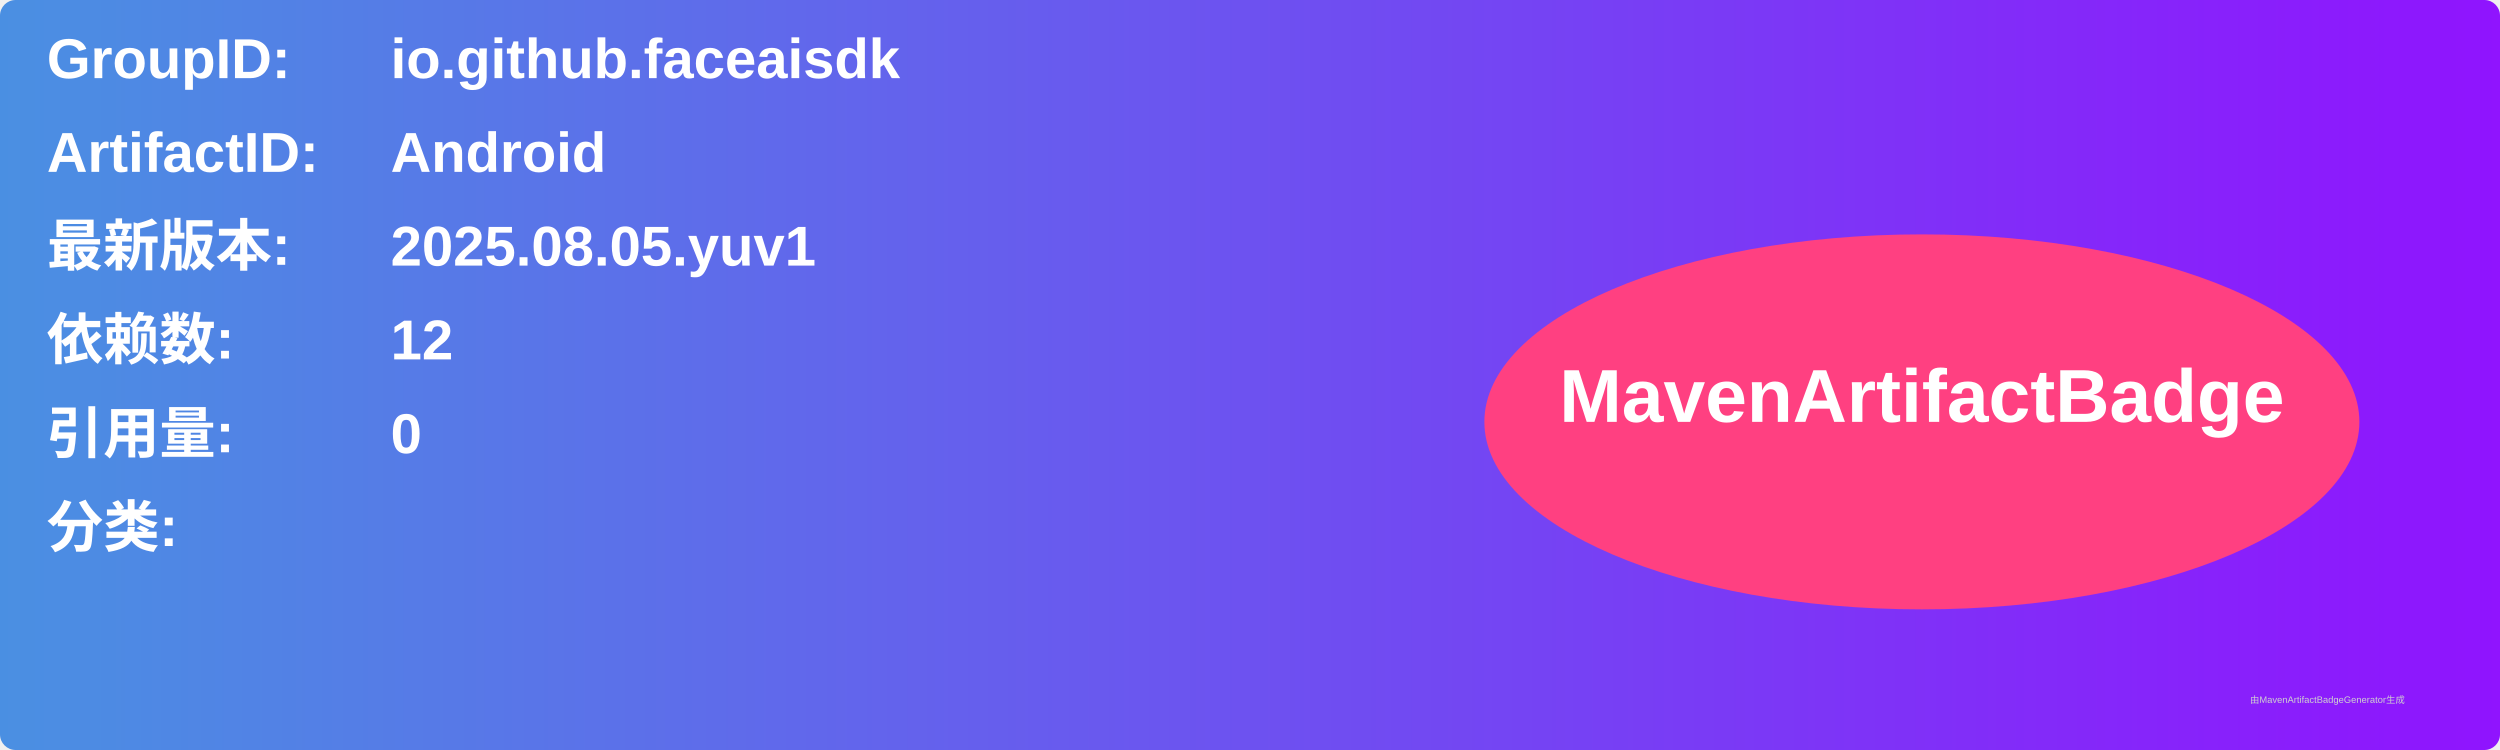
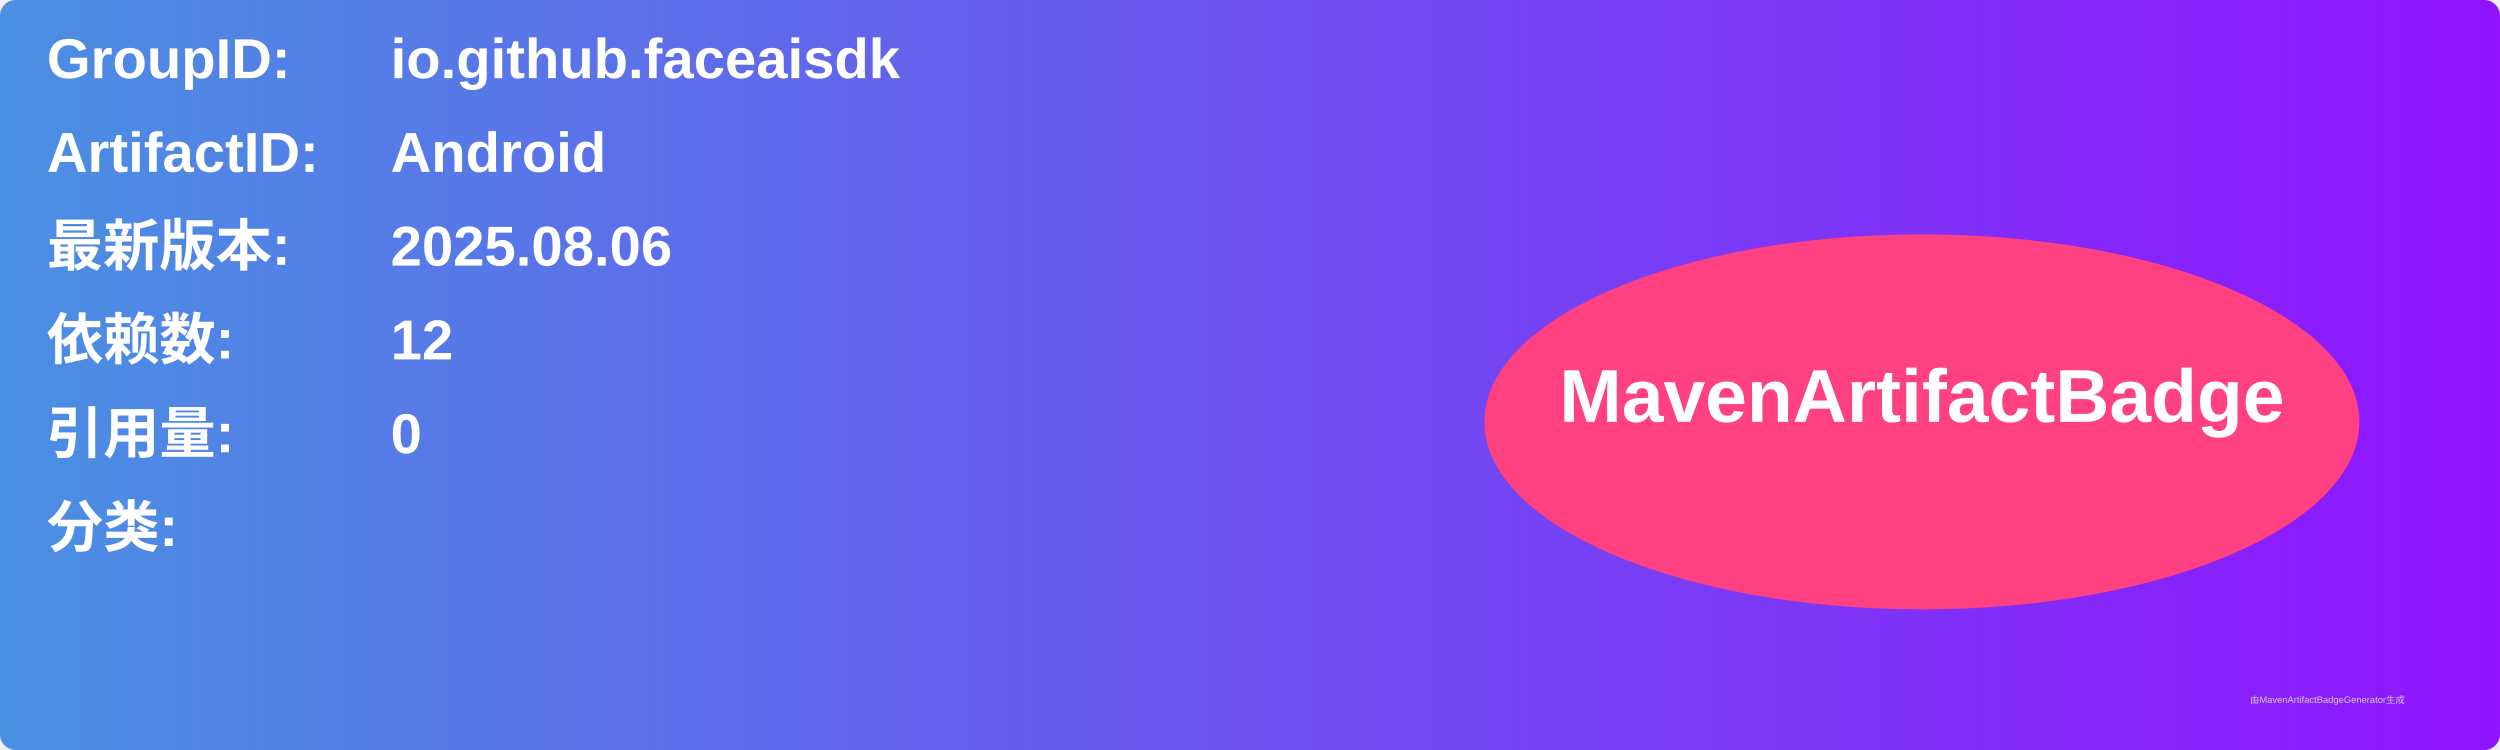
<svg xmlns="http://www.w3.org/2000/svg" width="800" height="240" viewBox="0 0 800 240">
  <linearGradient id="grad" x1="0%" y1="0%" x2="100%" y2="0%">
    <stop offset="0%" stop-color="#4a90e2" />
    <stop offset="100%" stop-color="#9013fe" />
  </linearGradient>
  <rect width="100%" height="100%" rx="5" ry="5" fill="url(#grad)" />
  <g transform="translate(15, 15)">
    <text x="0" y="10" font-family="Arial" font-size="18" fill="white" font-weight="bold" width="260">GroupID:</text>
    <text x="110" y="10" font-family="Arial" font-size="18" fill="white" font-weight="bold" width="460">io.github.faceaisdk</text>
    <text x="0" y="40" font-family="Arial" font-size="18" fill="white" font-weight="bold" width="260">ArtifactID:</text>
    <text x="110" y="40" font-family="Arial" font-size="18" fill="white" font-weight="bold" width="460">Android</text>
    <text x="0" y="70" font-family="Arial" font-size="18" fill="white" font-weight="bold">最新版本:</text>
    <text x="110" y="70" font-family="Arial" font-size="18" fill="white" font-weight="bold">
-       <tspan font-weight="bold">2025.08.05.yuv1</tspan>
+       <tspan font-weight="bold">2025.08.06</tspan>
    </text>
    <text x="0" y="100" font-family="Arial" font-size="18" fill="white" font-weight="bold">依赖数: </text>
    <text x="110" y="100" font-family="Arial" font-size="18" fill="white">
      <tspan font-weight="bold">12</tspan>
    </text>
    <text x="0" y="130" font-family="Arial" font-size="18" fill="white" font-weight="bold">引用量: </text>
    <text x="110" y="130" font-family="Arial" font-size="18" fill="white">
      <tspan font-weight="bold">0</tspan>
    </text>
    <text x="0" y="160" font-family="Arial" font-size="18" fill="white" font-weight="bold">分类:</text>
    <text x="10" y="190" font-family="Arial" font-size="10" fill="white">
      <tspan font-weight="bold" />
    </text>
    <ellipse cx="600" cy="120" rx="140" ry="60" fill="#ff4081" />
    <text x="600" y="120" text-anchor="middle" font-family="Arial" font-size="24" fill="white" font-weight="bold">MavenArtifactBadge</text>
  </g>
  <text x="720" y="225" font-family="Arial" font-size="3" fill="#d0d0d0">由MavenArtifactBadgeGenerator生成</text>
</svg>
